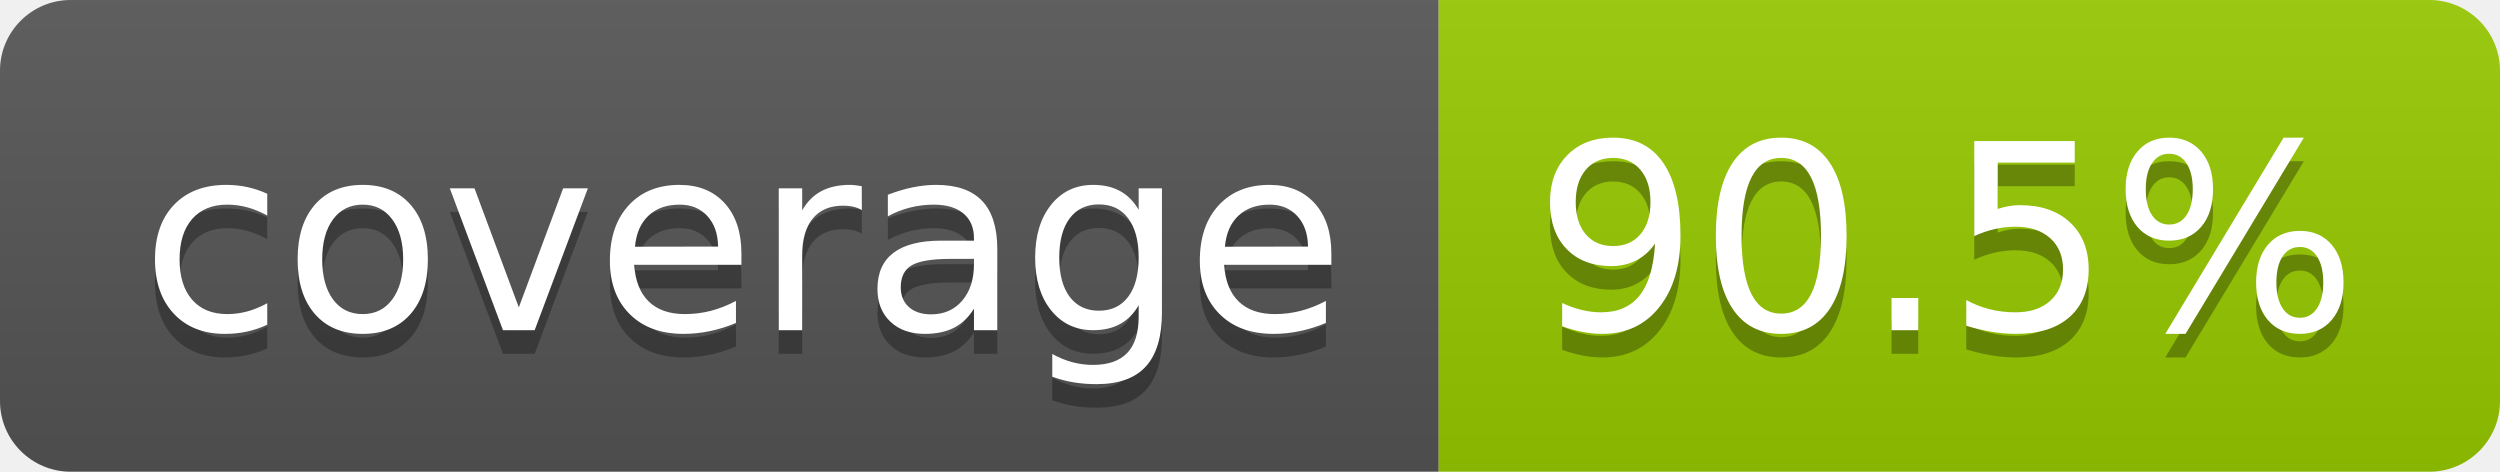
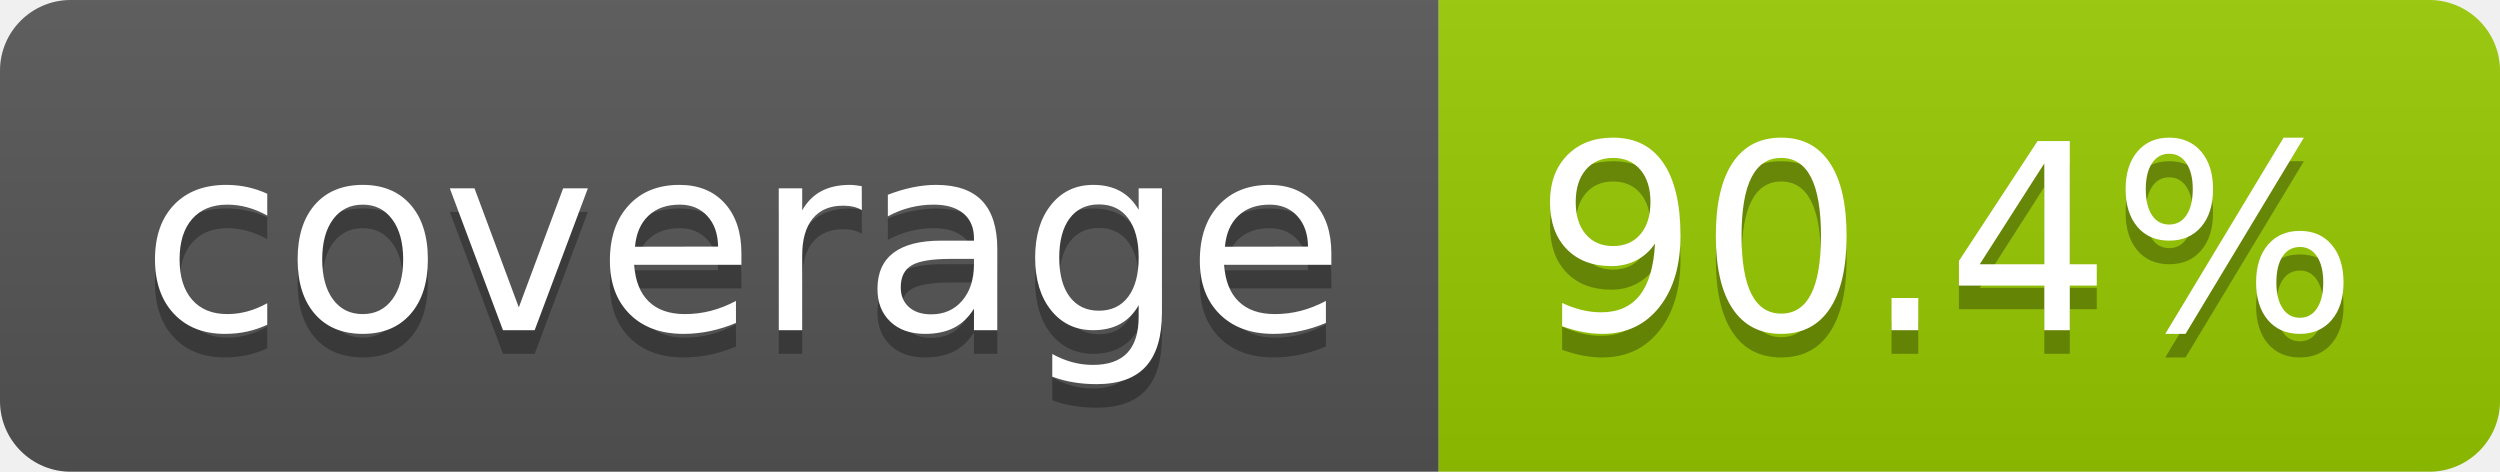
- <svg xmlns="http://www.w3.org/2000/svg" width="106" height="20" role="img" aria-label="coverage: 90.5%">
+ <svg xmlns="http://www.w3.org/2000/svg" width="106" height="20" role="img" aria-label="coverage: 90.4%">
  <linearGradient id="s" x2="0" y2="100%">
    <stop offset="0" stop-color="#bbb" stop-opacity=".1" />
    <stop offset="1" stop-opacity=".1" />
  </linearGradient>
  <clipPath id="r">
    <rect width="106" height="20" rx="3" fill="#fff" />
  </clipPath>
  <g clip-path="url(#r)">
    <rect width="61" height="20" fill="#555" />
    <rect x="61" width="45" height="20" fill="#97ca00" />
    <rect width="106" height="20" fill="url(#s)" />
  </g>
  <g fill="#fff" text-anchor="middle" font-family="Verdana,Geneva,DejaVu Sans,sans-serif" text-rendering="geometricPrecision" font-size="110">
    <text aria-hidden="true" x="315" y="150" fill="#010101" fill-opacity=".3" transform="scale(.1)" textLength="510">coverage</text>
    <text x="315" y="140" transform="scale(.1)" fill="#fff" textLength="510">coverage</text>
-     <text aria-hidden="true" x="825" y="150" fill="#010101" fill-opacity=".3" transform="scale(.1)" textLength="350">90.5%</text>
-     <text x="825" y="140" transform="scale(.1)" fill="#fff" textLength="350">90.5%</text>
+     <text aria-hidden="true" x="825" y="150" fill="#010101" fill-opacity=".3" transform="scale(.1)" textLength="350">90.4%</text>
+     <text x="825" y="140" transform="scale(.1)" fill="#fff" textLength="350">90.4%</text>
  </g>
</svg>
